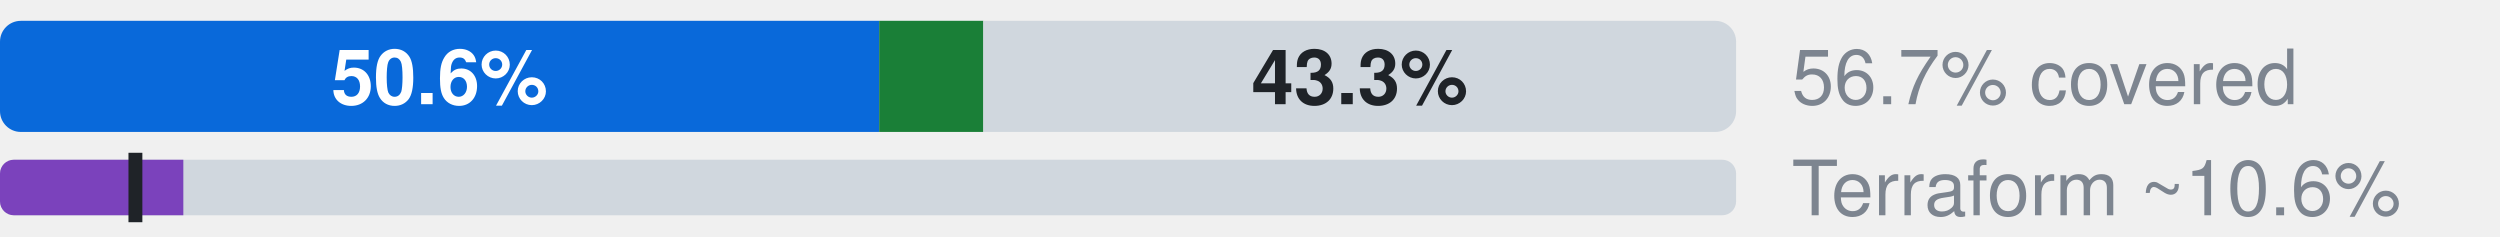
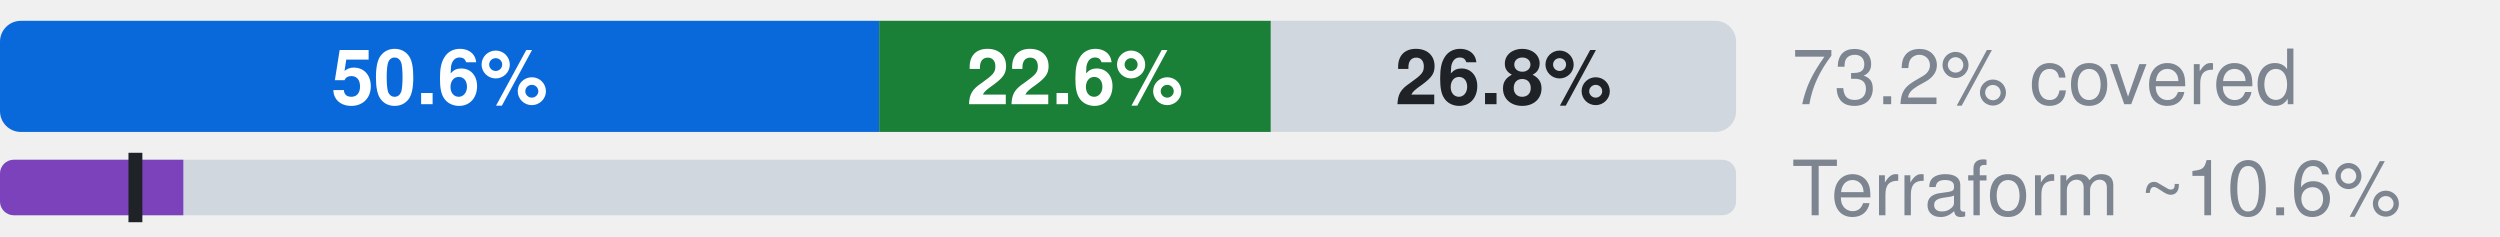
- <svg xmlns="http://www.w3.org/2000/svg" width="360" height="34" viewBox="0 0 360 34" role="img" aria-label="Microsoft.App: 50.6% official, 6.0% ours beyond official, 43.3% uncovered, of 616 attributes; Terraform azurerm, an estimate: 10.6% (L2), 7.8% by the strict rule (L1)">
+ <svg xmlns="http://www.w3.org/2000/svg" width="360" height="34" viewBox="0 0 360 34" role="img" aria-label="Microsoft.App: 50.6% official, 22.6% ours beyond official, 26.8% uncovered, of 616 attributes; Terraform azurerm, an estimate: 10.6% (L2), 7.8% by the strict rule (L1)">
  <style>text{font-family:-apple-system,BlinkMacSystemFont,"Segoe UI",Helvetica,Arial,sans-serif}.s{font-size:11px;font-weight:600}.t{font-size:11px;fill:#7d8590}.h{font-size:12px;font-weight:600;fill:#7d8590}</style>
  <clipPath id="c">
    <rect x="0.0" y="3.0" width="250.0" height="16.0" rx="3" />
  </clipPath>
  <g clip-path="url(#c)">
    <rect x="0.0" y="3.0" width="126.6" height="16.0" fill="#0969da" />
-     <rect x="126.6" y="3.0" width="15.0" height="16.0" fill="#1a7f37" />
-     <rect x="141.6" y="3.0" width="108.4" height="16.0" fill="#d0d7de" />
+     <rect x="126.6" y="3.0" width="56.4" height="16.0" fill="#1a7f37" />
+     <rect x="183.0" y="3.0" width="67.0" height="16.0" fill="#d0d7de" />
  </g>
  <text x="63.3" y="15.0" text-anchor="middle" fill="#fff" class="s">50.6%</text>
-   <text x="195.8" y="15.0" text-anchor="middle" fill="#1f2328" class="s">43.3%</text>
-   <text x="258" y="15" class="t">56.7% covered</text>
+   <text x="154.8" y="15.0" text-anchor="middle" fill="#fff" class="s">22.6%</text>
+   <text x="216.5" y="15.0" text-anchor="middle" fill="#1f2328" class="s">26.8%</text>
+   <text x="258" y="15" class="t">73.2% covered</text>
  <clipPath id="tf">
    <rect x="0.0" y="23.0" width="250.0" height="8.0" rx="2" />
  </clipPath>
  <g clip-path="url(#tf)">
    <rect x="0.0" y="23.0" width="250.0" height="8.0" fill="#d0d7de" />
    <rect x="0.0" y="23.0" width="26.4" height="8.0" fill="#7b42bc" />
  </g>
  <rect x="18.5" y="22.0" width="2" height="10.0" fill="#1f2328" />
  <text x="258" y="31" class="t">Terraform ~10.6%</text>
</svg>
